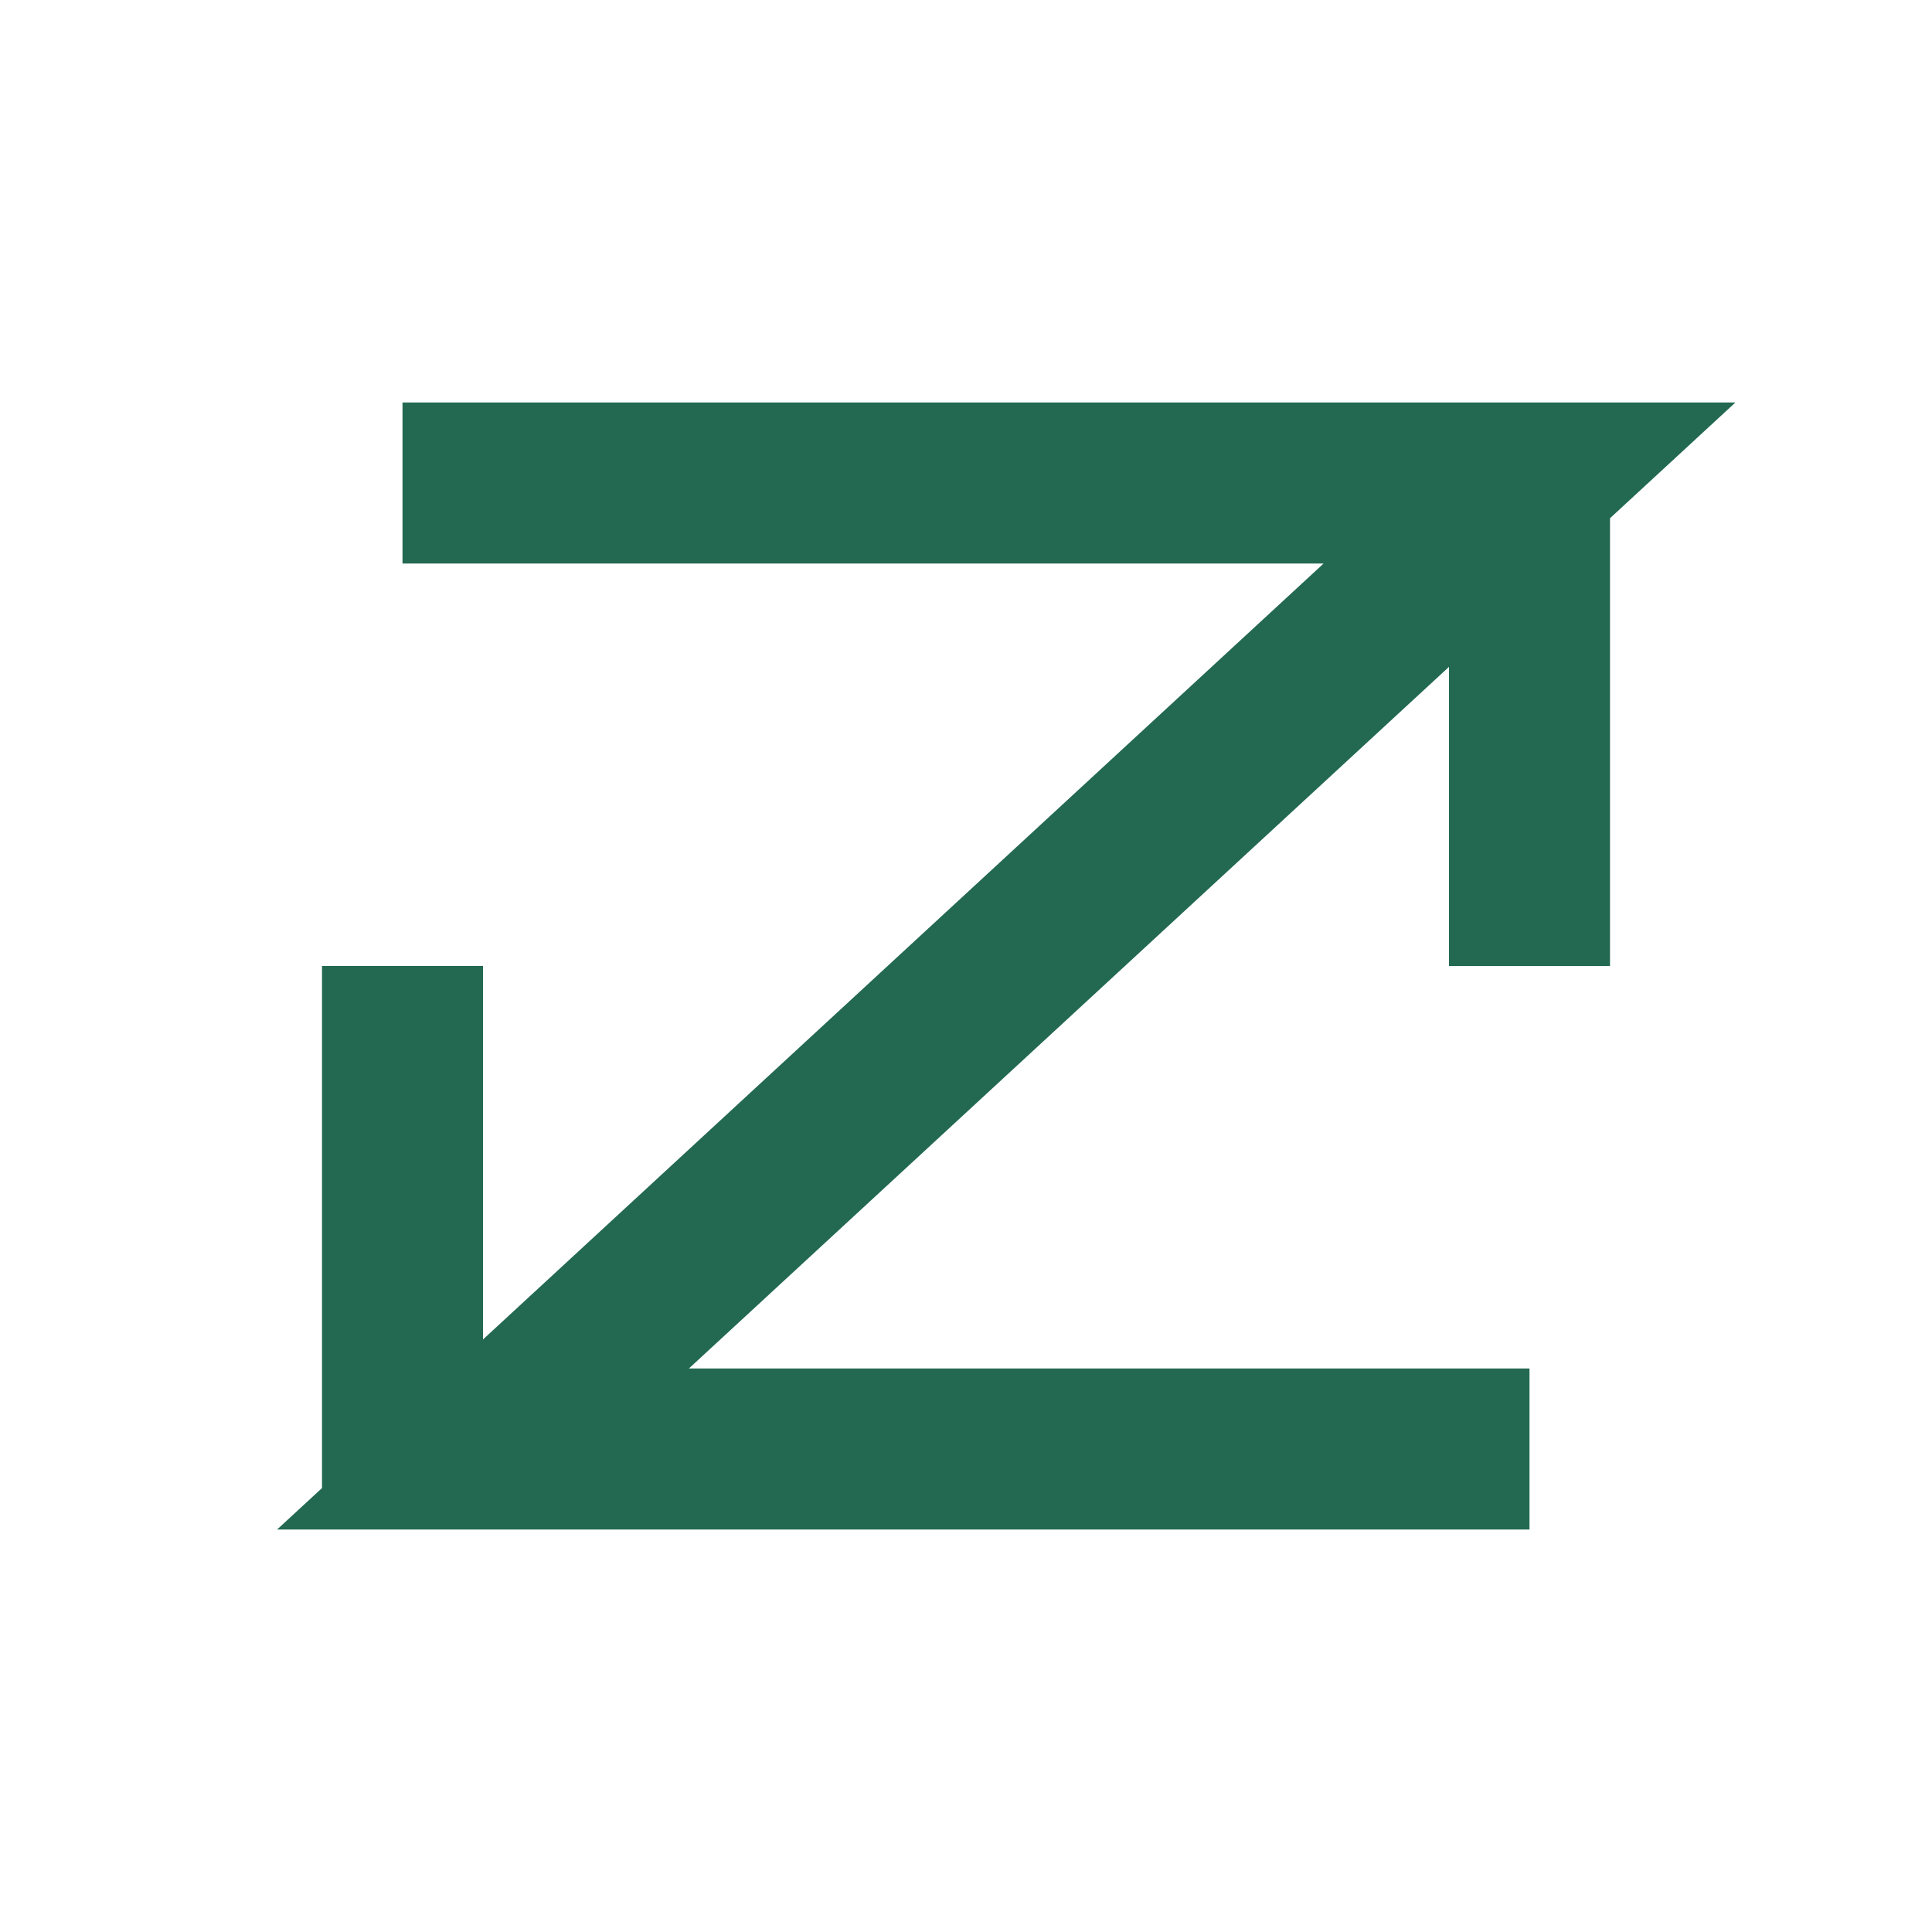
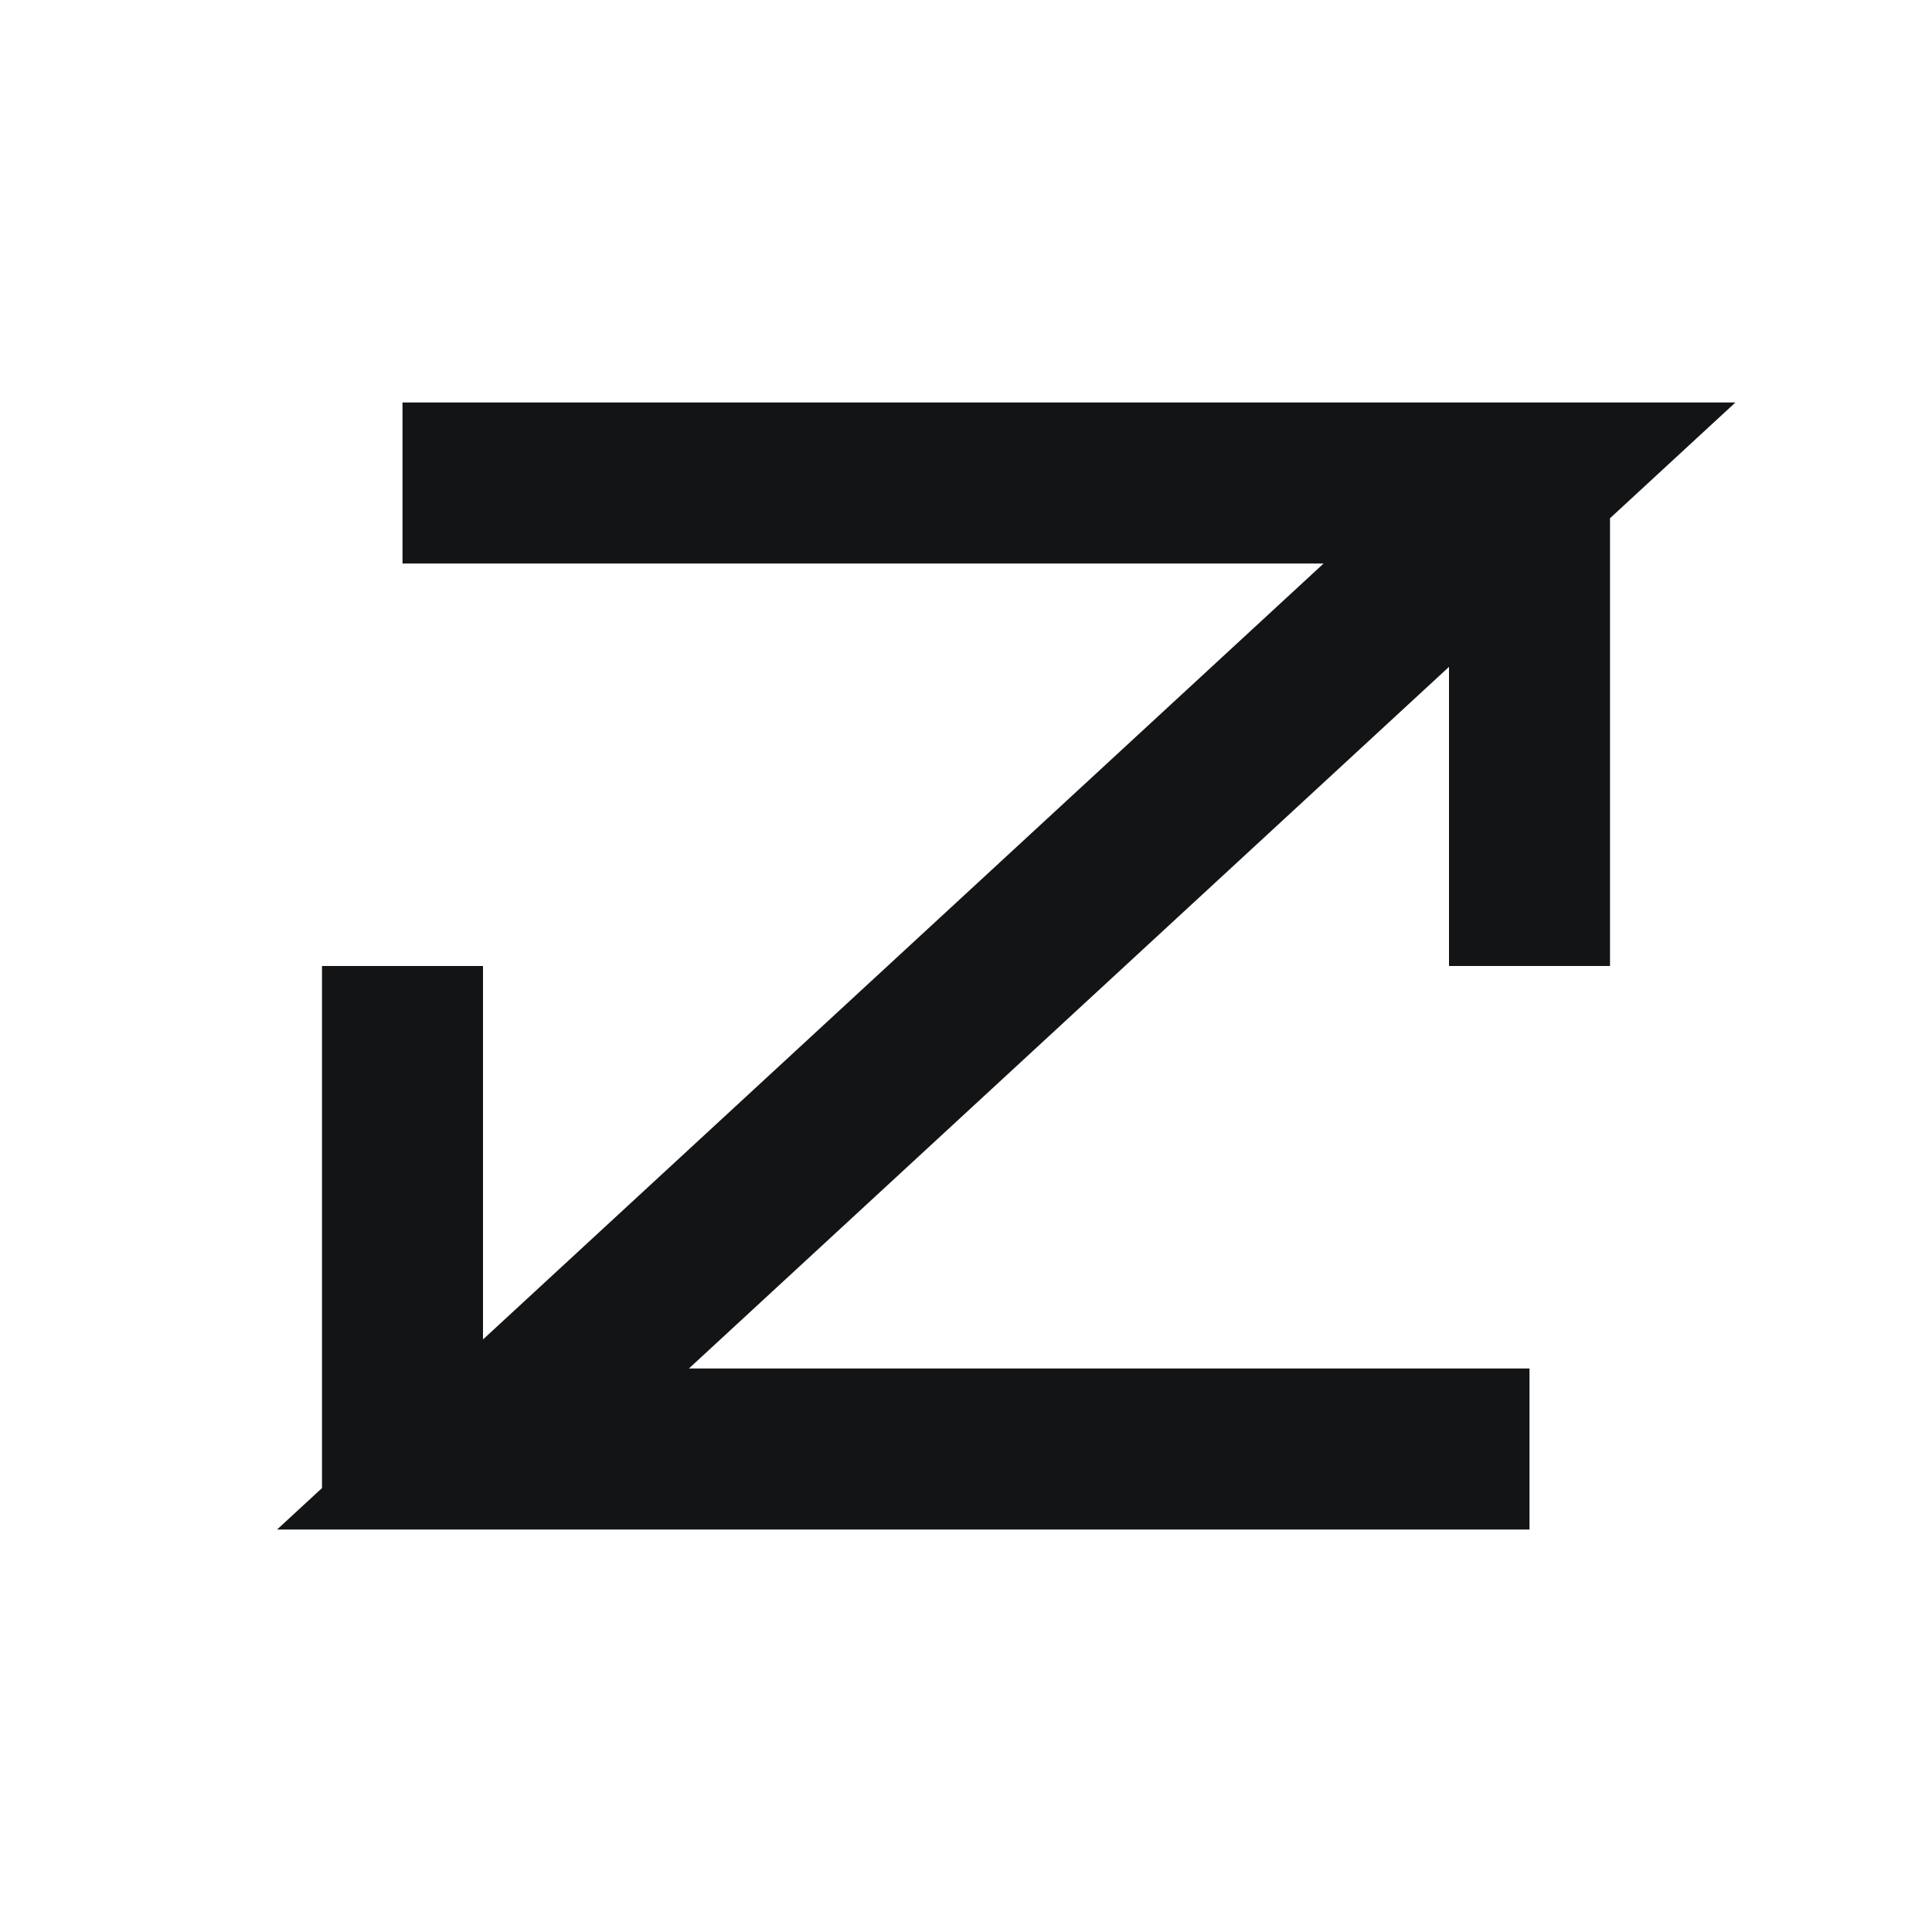
<svg xmlns="http://www.w3.org/2000/svg" viewBox="0 0 48 48" fill="none">
-   <path d="M10 12h28L12 36h26M10 24v12h12M38 24V12H26" stroke="#236951" stroke-width="4" stroke-linejoin="miter" />
+   <path d="M10 12h28L12 36h26M10 24v12h12M38 24V12H26" stroke="#121416" stroke-width="4" stroke-linejoin="miter" />
</svg>
